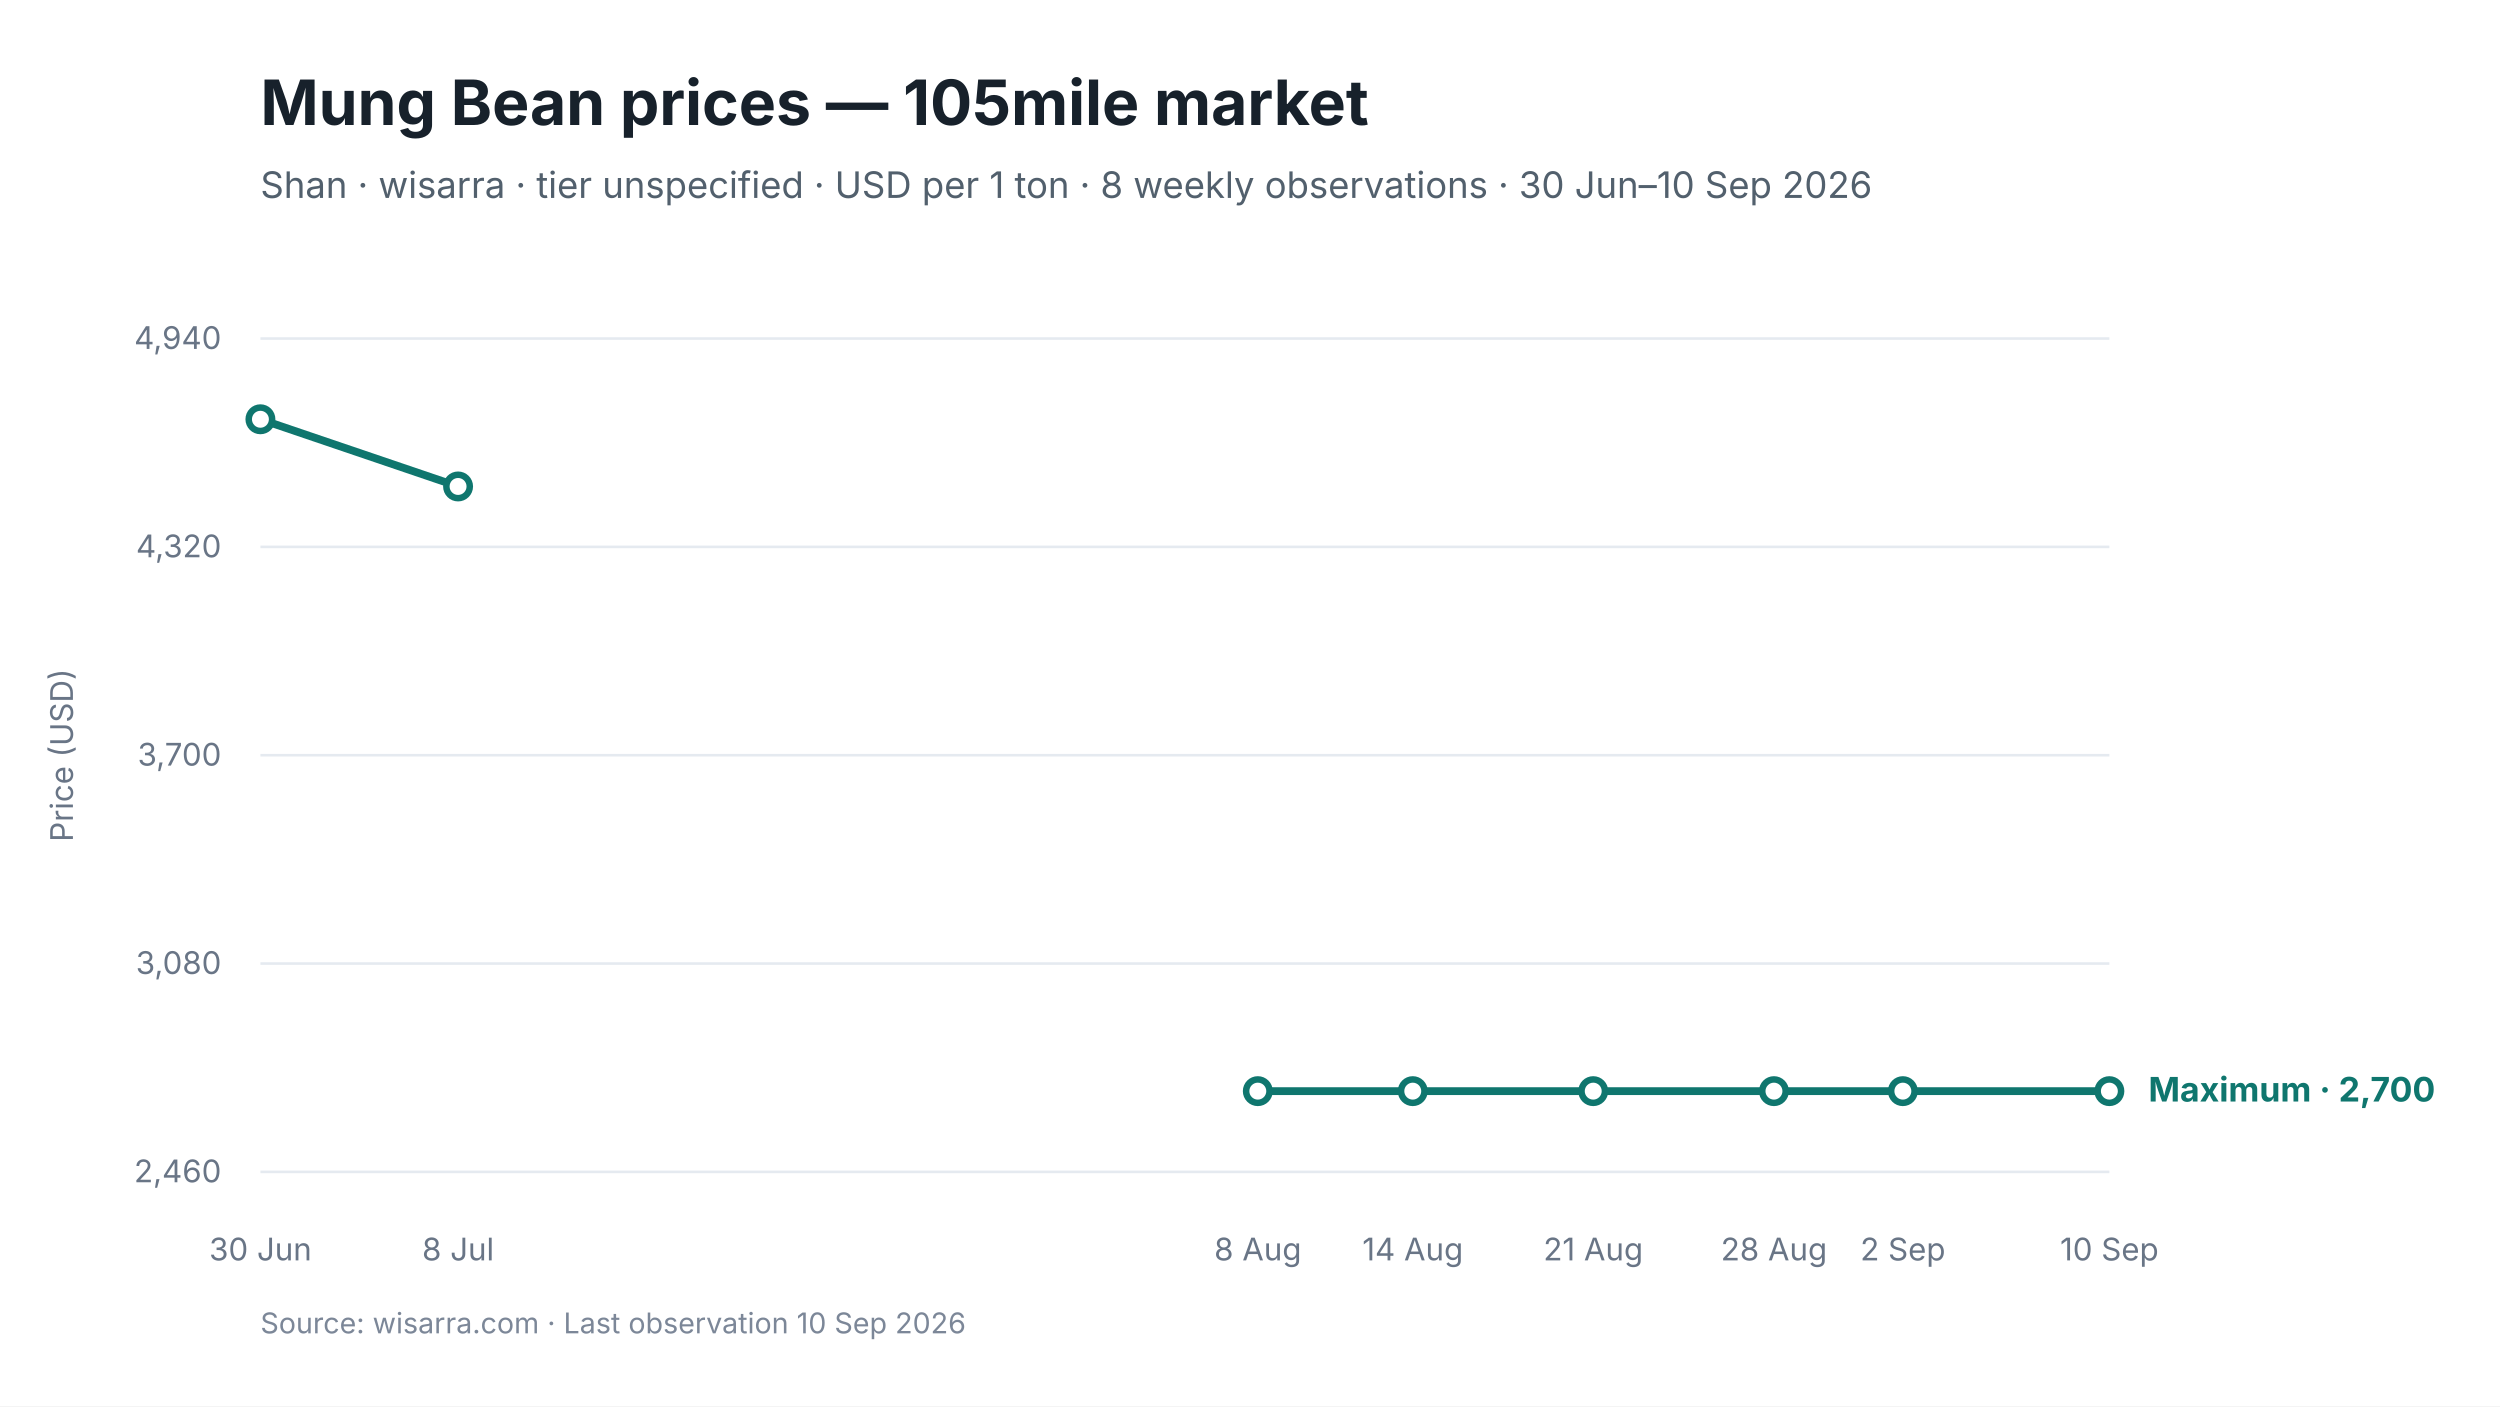
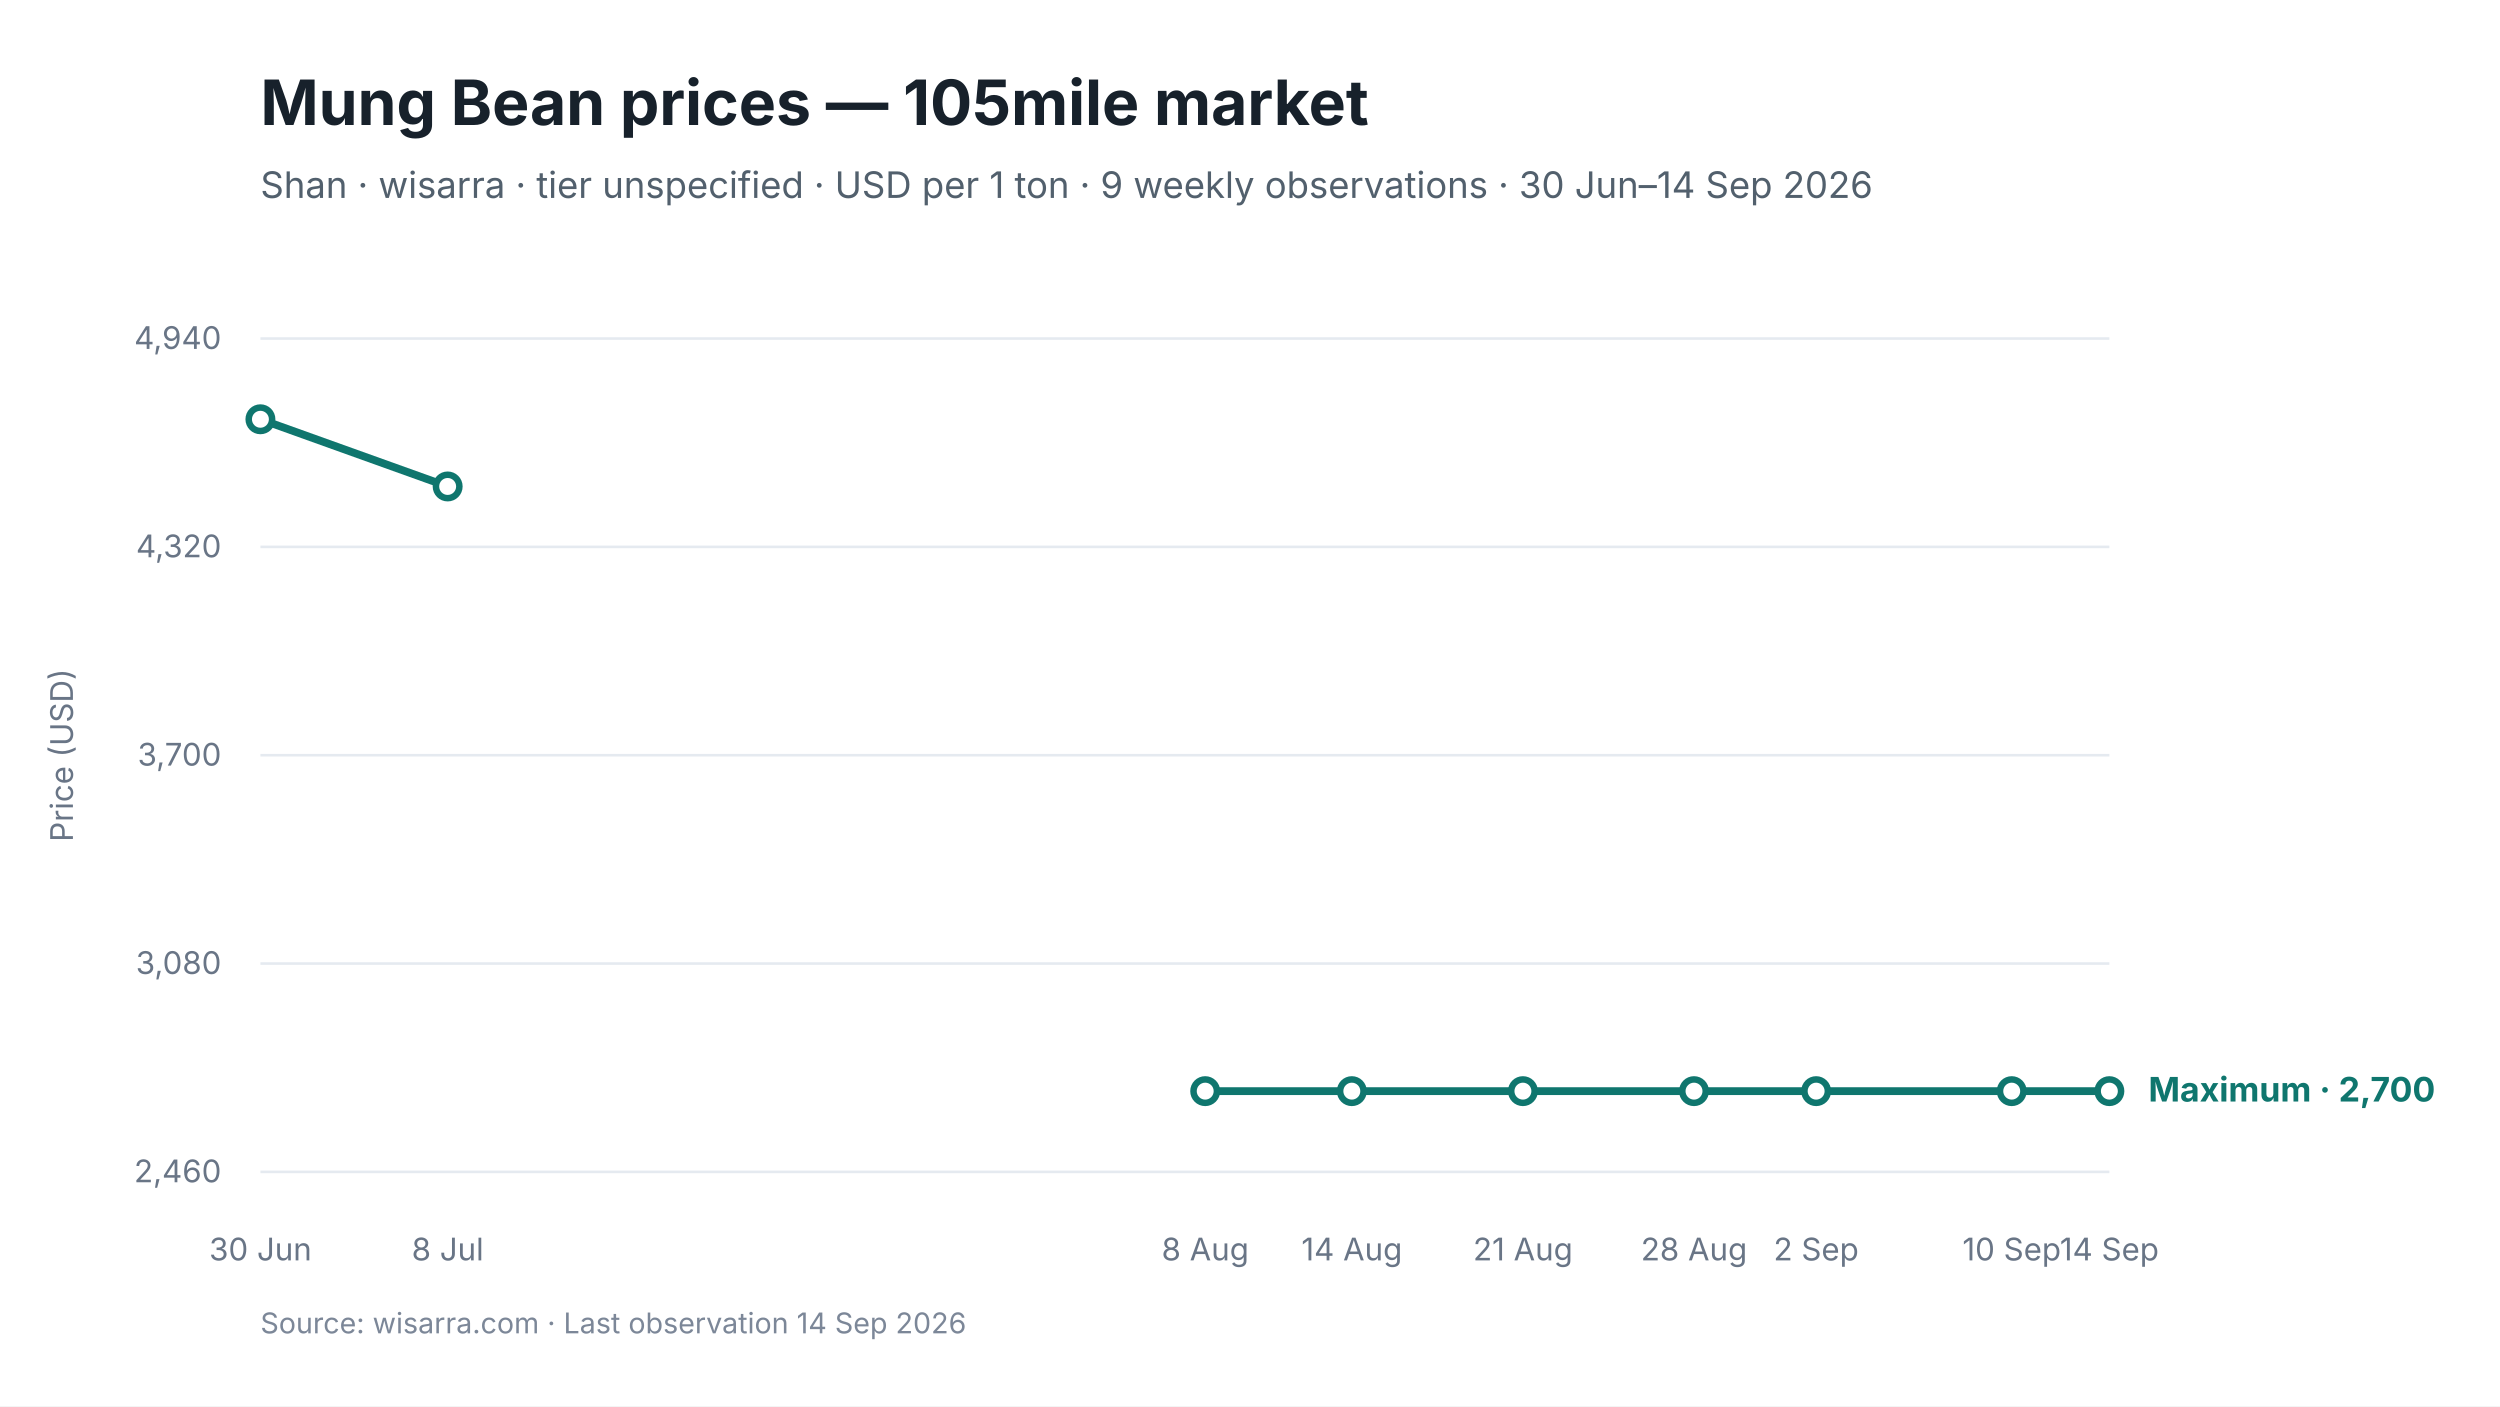
<svg xmlns="http://www.w3.org/2000/svg" viewBox="0 0 960 540" width="960" height="540" role="img" aria-labelledby="chart-title chart-desc">
  <style>
text { font-family: Inter, -apple-system, BlinkMacSystemFont, "Segoe UI", sans-serif; fill: #17212B; }
.chart-title { font-size: 24px; font-weight: 650; }
.subtitle { font-size: 14px; fill: #52606D; }
.axis { font-size: 12px; fill: #697586; }
.grid { stroke: #E5EAF0; stroke-width: 1; }
.range { fill: #D9F3F0; fill-opacity: 0.72; }
.maximum { stroke: #0F766E; stroke-width: 3; fill: none; }
.minimum { stroke: #64748B; stroke-width: 2.25; stroke-dasharray: 7 5; fill: none; }
.modal { stroke: #2563EB; stroke-width: 3; fill: none; }
.point-max { fill: #FFFFFF; stroke: #0F766E; stroke-width: 2.5; }
.point-min { fill: #FFFFFF; stroke: #64748B; stroke-width: 2; }
.point-modal { fill: #FFFFFF; stroke: #2563EB; stroke-width: 2.5; }
.direct-label { font-size: 13px; font-weight: 650; }
.maximum-label { fill: #0F766E; }
.minimum-label { fill: #52606D; }
.combined-label { fill: #334155; }
.modal-label { fill: #1D4ED8; }
.source { font-size: 11px; fill: #7C8798; }
</style>
  <rect width="960" height="540" fill="#FFFFFF" />
  <text id="chart-title" x="100" y="48" class="chart-title">Mung Bean prices — 105mile market</text>
-   <text x="100" y="76" class="subtitle">Shan · wisarra · tier unspecified · USD per 1 ton · 8 weekly observations · 30 Jun–10 Sep 2026</text>
+   <text x="100" y="76" class="subtitle">Shan · wisarra · tier unspecified · USD per 1 ton · 9 weekly observations · 30 Jun–14 Sep 2026</text>
  <line x1="100" y1="130.0" x2="810" y2="130.0" class="grid" />
  <text x="85" y="134.0" text-anchor="end" class="axis">4,940</text>
  <line x1="100" y1="210.0" x2="810" y2="210.0" class="grid" />
  <text x="85" y="214.0" text-anchor="end" class="axis">4,320</text>
  <line x1="100" y1="290.0" x2="810" y2="290.0" class="grid" />
  <text x="85" y="294.0" text-anchor="end" class="axis">3,700</text>
  <line x1="100" y1="370.0" x2="810" y2="370.0" class="grid" />
  <text x="85" y="374.0" text-anchor="end" class="axis">3,080</text>
  <line x1="100" y1="450.0" x2="810" y2="450.0" class="grid" />
  <text x="85" y="454.0" text-anchor="end" class="axis">2,460</text>
-   <path d="M 100.0 161.0 L 175.9 186.8" class="maximum" />
-   <path d="M 483.0 419.0 L 542.5 419.0 L 611.8 419.0 L 681.2 419.0 L 730.7 419.0 L 810.0 419.0" class="maximum" />
+   <path d="M 100.0 161.0 L 171.9 186.8" class="maximum" />
+   <path d="M 462.8 419.0 L 519.1 419.0 L 584.8 419.0 L 650.5 419.0 L 697.4 419.0 L 772.5 419.0 L 810.0 419.0" class="maximum" />
  <circle cx="100.0" cy="161.0" r="4.5" class="point-max" />
-   <circle cx="175.9" cy="186.8" r="4.5" class="point-max" />
-   <circle cx="483.0" cy="419.0" r="4.5" class="point-max" />
-   <circle cx="542.5" cy="419.0" r="4.5" class="point-max" />
-   <circle cx="611.8" cy="419.0" r="4.5" class="point-max" />
-   <circle cx="681.2" cy="419.0" r="4.5" class="point-max" />
-   <circle cx="730.7" cy="419.0" r="4.5" class="point-max" />
+   <circle cx="171.9" cy="186.8" r="4.5" class="point-max" />
+   <circle cx="462.8" cy="419.0" r="4.5" class="point-max" />
+   <circle cx="519.1" cy="419.0" r="4.5" class="point-max" />
+   <circle cx="584.8" cy="419.0" r="4.5" class="point-max" />
+   <circle cx="650.5" cy="419.0" r="4.5" class="point-max" />
+   <circle cx="697.4" cy="419.0" r="4.5" class="point-max" />
+   <circle cx="772.5" cy="419.0" r="4.5" class="point-max" />
  <circle cx="810.0" cy="419.0" r="4.5" class="point-max" />
  <text x="100.0" y="484" text-anchor="middle" class="axis">30 Jun</text>
-   <text x="175.9" y="484" text-anchor="middle" class="axis">8 Jul</text>
-   <text x="483.0" y="484" text-anchor="middle" class="axis">8 Aug</text>
-   <text x="542.5" y="484" text-anchor="middle" class="axis">14 Aug</text>
-   <text x="611.8" y="484" text-anchor="middle" class="axis">21 Aug</text>
-   <text x="681.2" y="484" text-anchor="middle" class="axis">28 Aug</text>
-   <text x="730.7" y="484" text-anchor="middle" class="axis">2 Sep</text>
-   <text x="810.0" y="484" text-anchor="middle" class="axis">10 Sep</text>
+   <text x="171.9" y="484" text-anchor="middle" class="axis">8 Jul</text>
+   <text x="462.8" y="484" text-anchor="middle" class="axis">8 Aug</text>
+   <text x="519.1" y="484" text-anchor="middle" class="axis">14 Aug</text>
+   <text x="584.8" y="484" text-anchor="middle" class="axis">21 Aug</text>
+   <text x="650.5" y="484" text-anchor="middle" class="axis">28 Aug</text>
+   <text x="697.4" y="484" text-anchor="middle" class="axis">2 Sep</text>
+   <text x="772.5" y="484" text-anchor="middle" class="axis">10 Sep</text>
+   <text x="810.0" y="484" text-anchor="middle" class="axis">14 Sep</text>
  <text x="825.0" y="423.0" class="direct-label maximum-label">Maximum · 2,700</text>
  <text x="28" y="290.0" text-anchor="middle" class="axis" transform="rotate(-90 28 290.0)">Price (USD)</text>
-   <text x="100" y="512" class="source">Source: wisarra.com · Last observation 10 Sep 2026</text>
+   <text x="100" y="512" class="source">Source: wisarra.com · Last observation 14 Sep 2026</text>
</svg>
